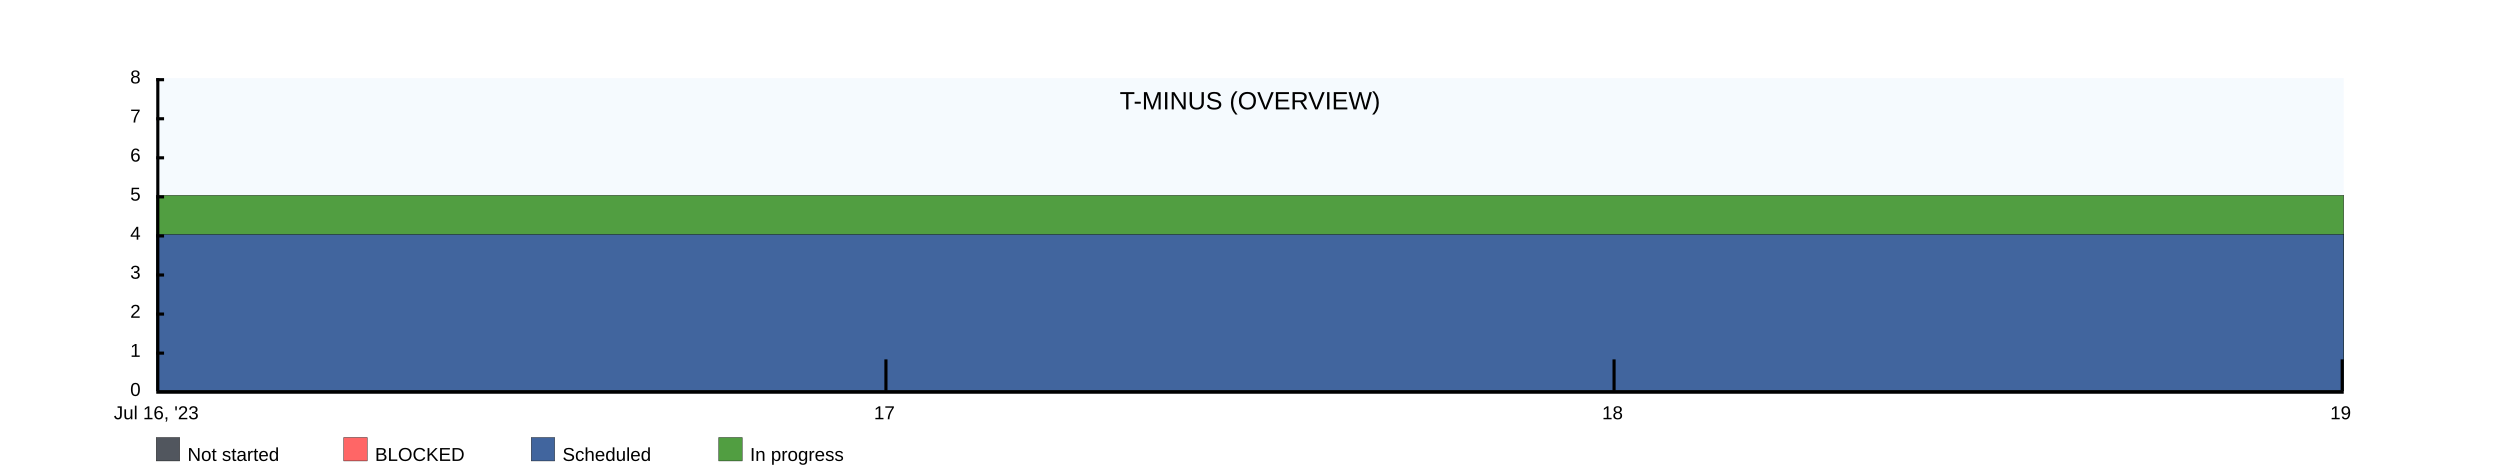
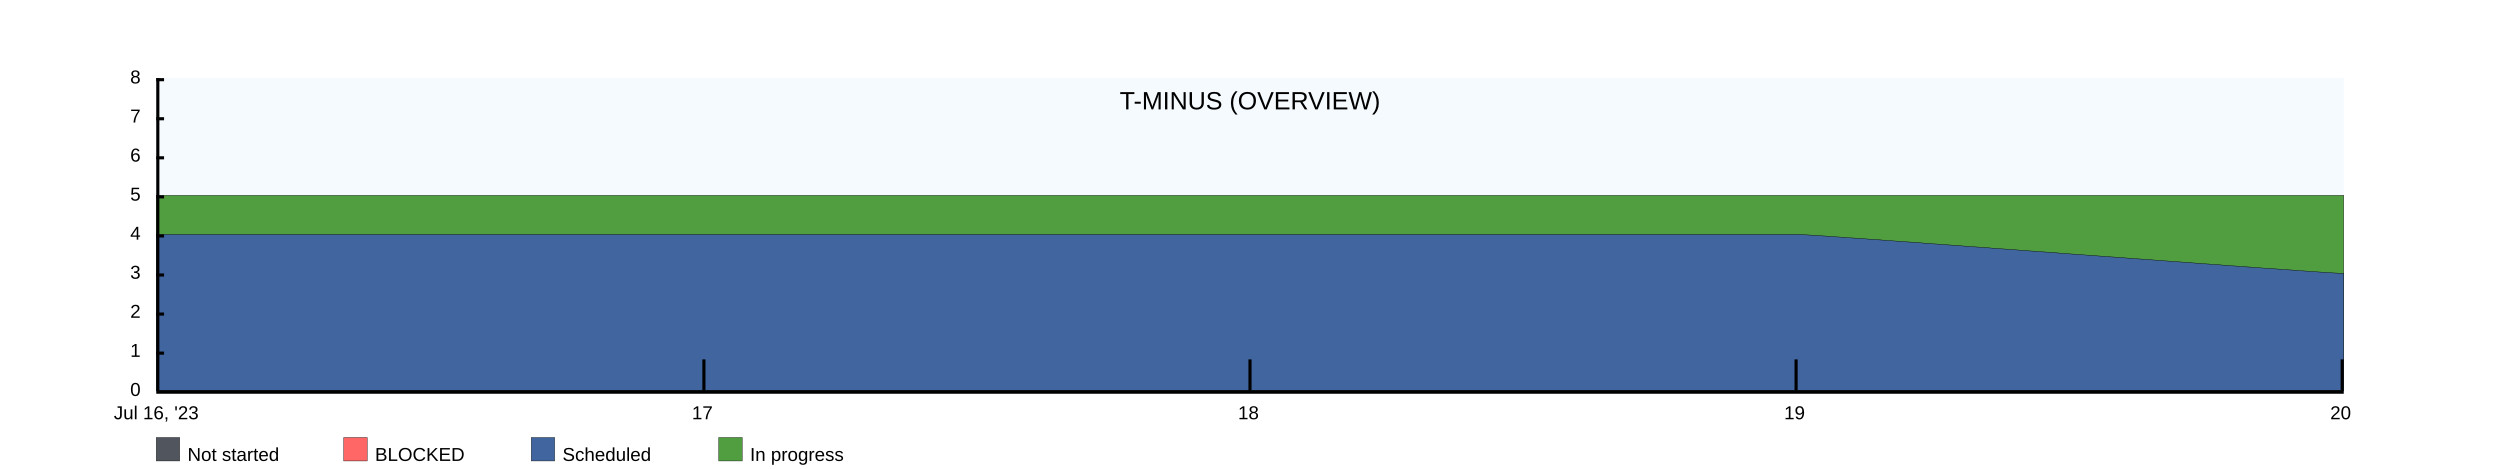
<svg xmlns="http://www.w3.org/2000/svg" width="1600" height="300">
  <rect x="100" y="50" width="1400" height="200" fill="rgba(221, 239, 250, .3)" />
  <clipPath id="theGraph">
    <rect x="100" y="50" width="1400" height="200" fill="black" />
  </clipPath>
  <rect x="100" y="280" width="15" height="15" fill="#51565E" stroke="black" stroke-width="0.25" />
  <text x="120" y="295" font-family="Arial" font-size="12" fill="black">Not started</text>
  <rect x="220" y="280" width="15" height="15" fill="#FF6666" stroke="black" stroke-width="0.25" />
  <text x="240" y="295" font-family="Arial" font-size="12" fill="black">BLOCKED</text>
  <rect x="340" y="280" width="15" height="15" fill="#41659E" stroke="black" stroke-width="0.25" />
  <text x="360" y="295" font-family="Arial" font-size="12" fill="black">Scheduled</text>
  <rect x="460" y="280" width="15" height="15" fill="#519E41" stroke="black" stroke-width="0.25" />
  <text x="480" y="295" font-family="Arial" font-size="12" fill="black">In progress</text>
-   <path d="M 100 125 M 100 125 C 100 125 566.667 125 566.667 125 C 566.667 125 1033.333 125 1033.333 125 C 1033.333 125 1500 125 1500 125 C 1500 125 1500 250 1500 250 C 1500 250 100 250 100 250 Z" fill="#519E41" stroke="black" stroke-width="0.25" />
-   <path d="M 100 150 M 100 150 C 100 150 566.667 150 566.667 150 C 566.667 150 1033.333 150 1033.333 150 C 1033.333 150 1500 150 1500 150 C 1500 150 1500 250 1500 250 C 1500 250 100 250 100 250 Z" fill="#41659E" stroke="black" stroke-width="0.25" />
-   <path d="M 100 250 M 100 250 C 100 250 566.667 250 566.667 250 C 566.667 250 1033.333 250 1033.333 250 C 1033.333 250 1500 250 1500 250 C 1500 250 1500 250 1500 250 C 1500 250 100 250 100 250 Z" fill="#FF6666" stroke="black" stroke-width="0.25" />
-   <path d="M 100 250 M 100 250 C 100 250 566.667 250 566.667 250 C 566.667 250 1033.333 250 1033.333 250 C 1033.333 250 1500 250 1500 250 C 1500 250 1500 250 1500 250 C 1500 250 100 250 100 250 Z" fill="#51565E" stroke="black" stroke-width="0.25" />
+   <path d="M 100 125 M 100 125 C 100 125 450 125 450 125 C 450 125 800 125 800 125 C 800 125 1150 125 1150 125 C 1150 125 1500 125 1500 125 C 1500 125 1500 250 1500 250 C 1500 250 100 250 100 250 Z" fill="#519E41" stroke="black" stroke-width="0.25" />
+   <path d="M 100 150 M 100 150 C 100 150 450 150 450 150 C 450 150 800 150 800 150 C 800 150 1150 150 1150 150 C 1162.5 150 1487.5 175 1500 175 C 1500 175 1500 250 1500 250 C 1500 250 100 250 100 250 Z" fill="#41659E" stroke="black" stroke-width="0.25" />
+   <path d="M 100 250 M 100 250 C 100 250 450 250 450 250 C 450 250 800 250 800 250 C 800 250 1150 250 1150 250 C 1150 250 1500 250 1500 250 C 1500 250 1500 250 1500 250 C 1500 250 100 250 100 250 Z" fill="#FF6666" stroke="black" stroke-width="0.25" />
+   <path d="M 100 250 M 100 250 C 100 250 450 250 450 250 C 450 250 800 250 800 250 C 800 250 1150 250 1150 250 C 1150 250 1500 250 1500 250 C 1500 250 1500 250 1500 250 C 1500 250 100 250 100 250 Z" fill="#51565E" stroke="black" stroke-width="0.25" />
  <text x="800" y="70" font-family="Arial" font-size="16" fill="black" text-anchor="middle" alignment-baseline="middle">T-MINUS (OVERVIEW)</text>
  <rect x="100" y="250" width="1400" height="2" fill="black" />
  <rect x="100" y="50" width="5" height="2" fill="black" />
  <rect x="100" y="75" width="5" height="2" fill="black" />
  <rect x="100" y="100" width="5" height="2" fill="black" />
  <rect x="100" y="125" width="5" height="2" fill="black" />
  <rect x="100" y="150" width="5" height="2" fill="black" />
  <rect x="100" y="175" width="5" height="2" fill="black" />
  <rect x="100" y="200" width="5" height="2" fill="black" />
  <rect x="100" y="225" width="5" height="2" fill="black" />
  <text x="90" y="50" font-family="Arial" font-size="12" fill="black" text-anchor="end" dominant-baseline="middle">8</text>
  <text x="90" y="75" font-family="Arial" font-size="12" fill="black" text-anchor="end" dominant-baseline="middle">7</text>
  <text x="90" y="100" font-family="Arial" font-size="12" fill="black" text-anchor="end" dominant-baseline="middle">6</text>
  <text x="90" y="125" font-family="Arial" font-size="12" fill="black" text-anchor="end" dominant-baseline="middle">5</text>
  <text x="90" y="150" font-family="Arial" font-size="12" fill="black" text-anchor="end" dominant-baseline="middle">4</text>
  <text x="90" y="175" font-family="Arial" font-size="12" fill="black" text-anchor="end" dominant-baseline="middle">3</text>
  <text x="90" y="200" font-family="Arial" font-size="12" fill="black" text-anchor="end" dominant-baseline="middle">2</text>
  <text x="90" y="225" font-family="Arial" font-size="12" fill="black" text-anchor="end" dominant-baseline="middle">1</text>
  <text x="90" y="250" font-family="Arial" font-size="12" fill="black" text-anchor="end" dominant-baseline="middle">0</text>
  <text x="100" y="260" font-family="Arial" fill="black" text-anchor="middle" dominant-baseline="hanging">Jul 16, '23</text>
-   <text x="566" y="260" font-family="Arial" fill="black" text-anchor="middle" dominant-baseline="hanging">17</text>
-   <text x="1032" y="260" font-family="Arial" fill="black" text-anchor="middle" dominant-baseline="hanging">18</text>
-   <text x="1498" y="260" font-family="Arial" fill="black" text-anchor="middle" dominant-baseline="hanging">19</text>
+   <text x="449.5" y="260" font-family="Arial" fill="black" text-anchor="middle" dominant-baseline="hanging">17</text>
+   <text x="799" y="260" font-family="Arial" fill="black" text-anchor="middle" dominant-baseline="hanging">18</text>
+   <text x="1148.5" y="260" font-family="Arial" fill="black" text-anchor="middle" dominant-baseline="hanging">19</text>
+   <text x="1498" y="260" font-family="Arial" fill="black" text-anchor="middle" dominant-baseline="hanging">20</text>
  <rect x="100" y="50" width="2" height="200" fill="black" />
-   <rect x="566" y="230" width="2" height="20" fill="black" />
-   <rect x="1032" y="230" width="2" height="20" fill="black" />
+   <rect x="449.5" y="230" width="2" height="20" fill="black" />
+   <rect x="799" y="230" width="2" height="20" fill="black" />
+   <rect x="1148.5" y="230" width="2" height="20" fill="black" />
  <rect x="1498" y="230" width="2" height="20" fill="black" />
</svg>
